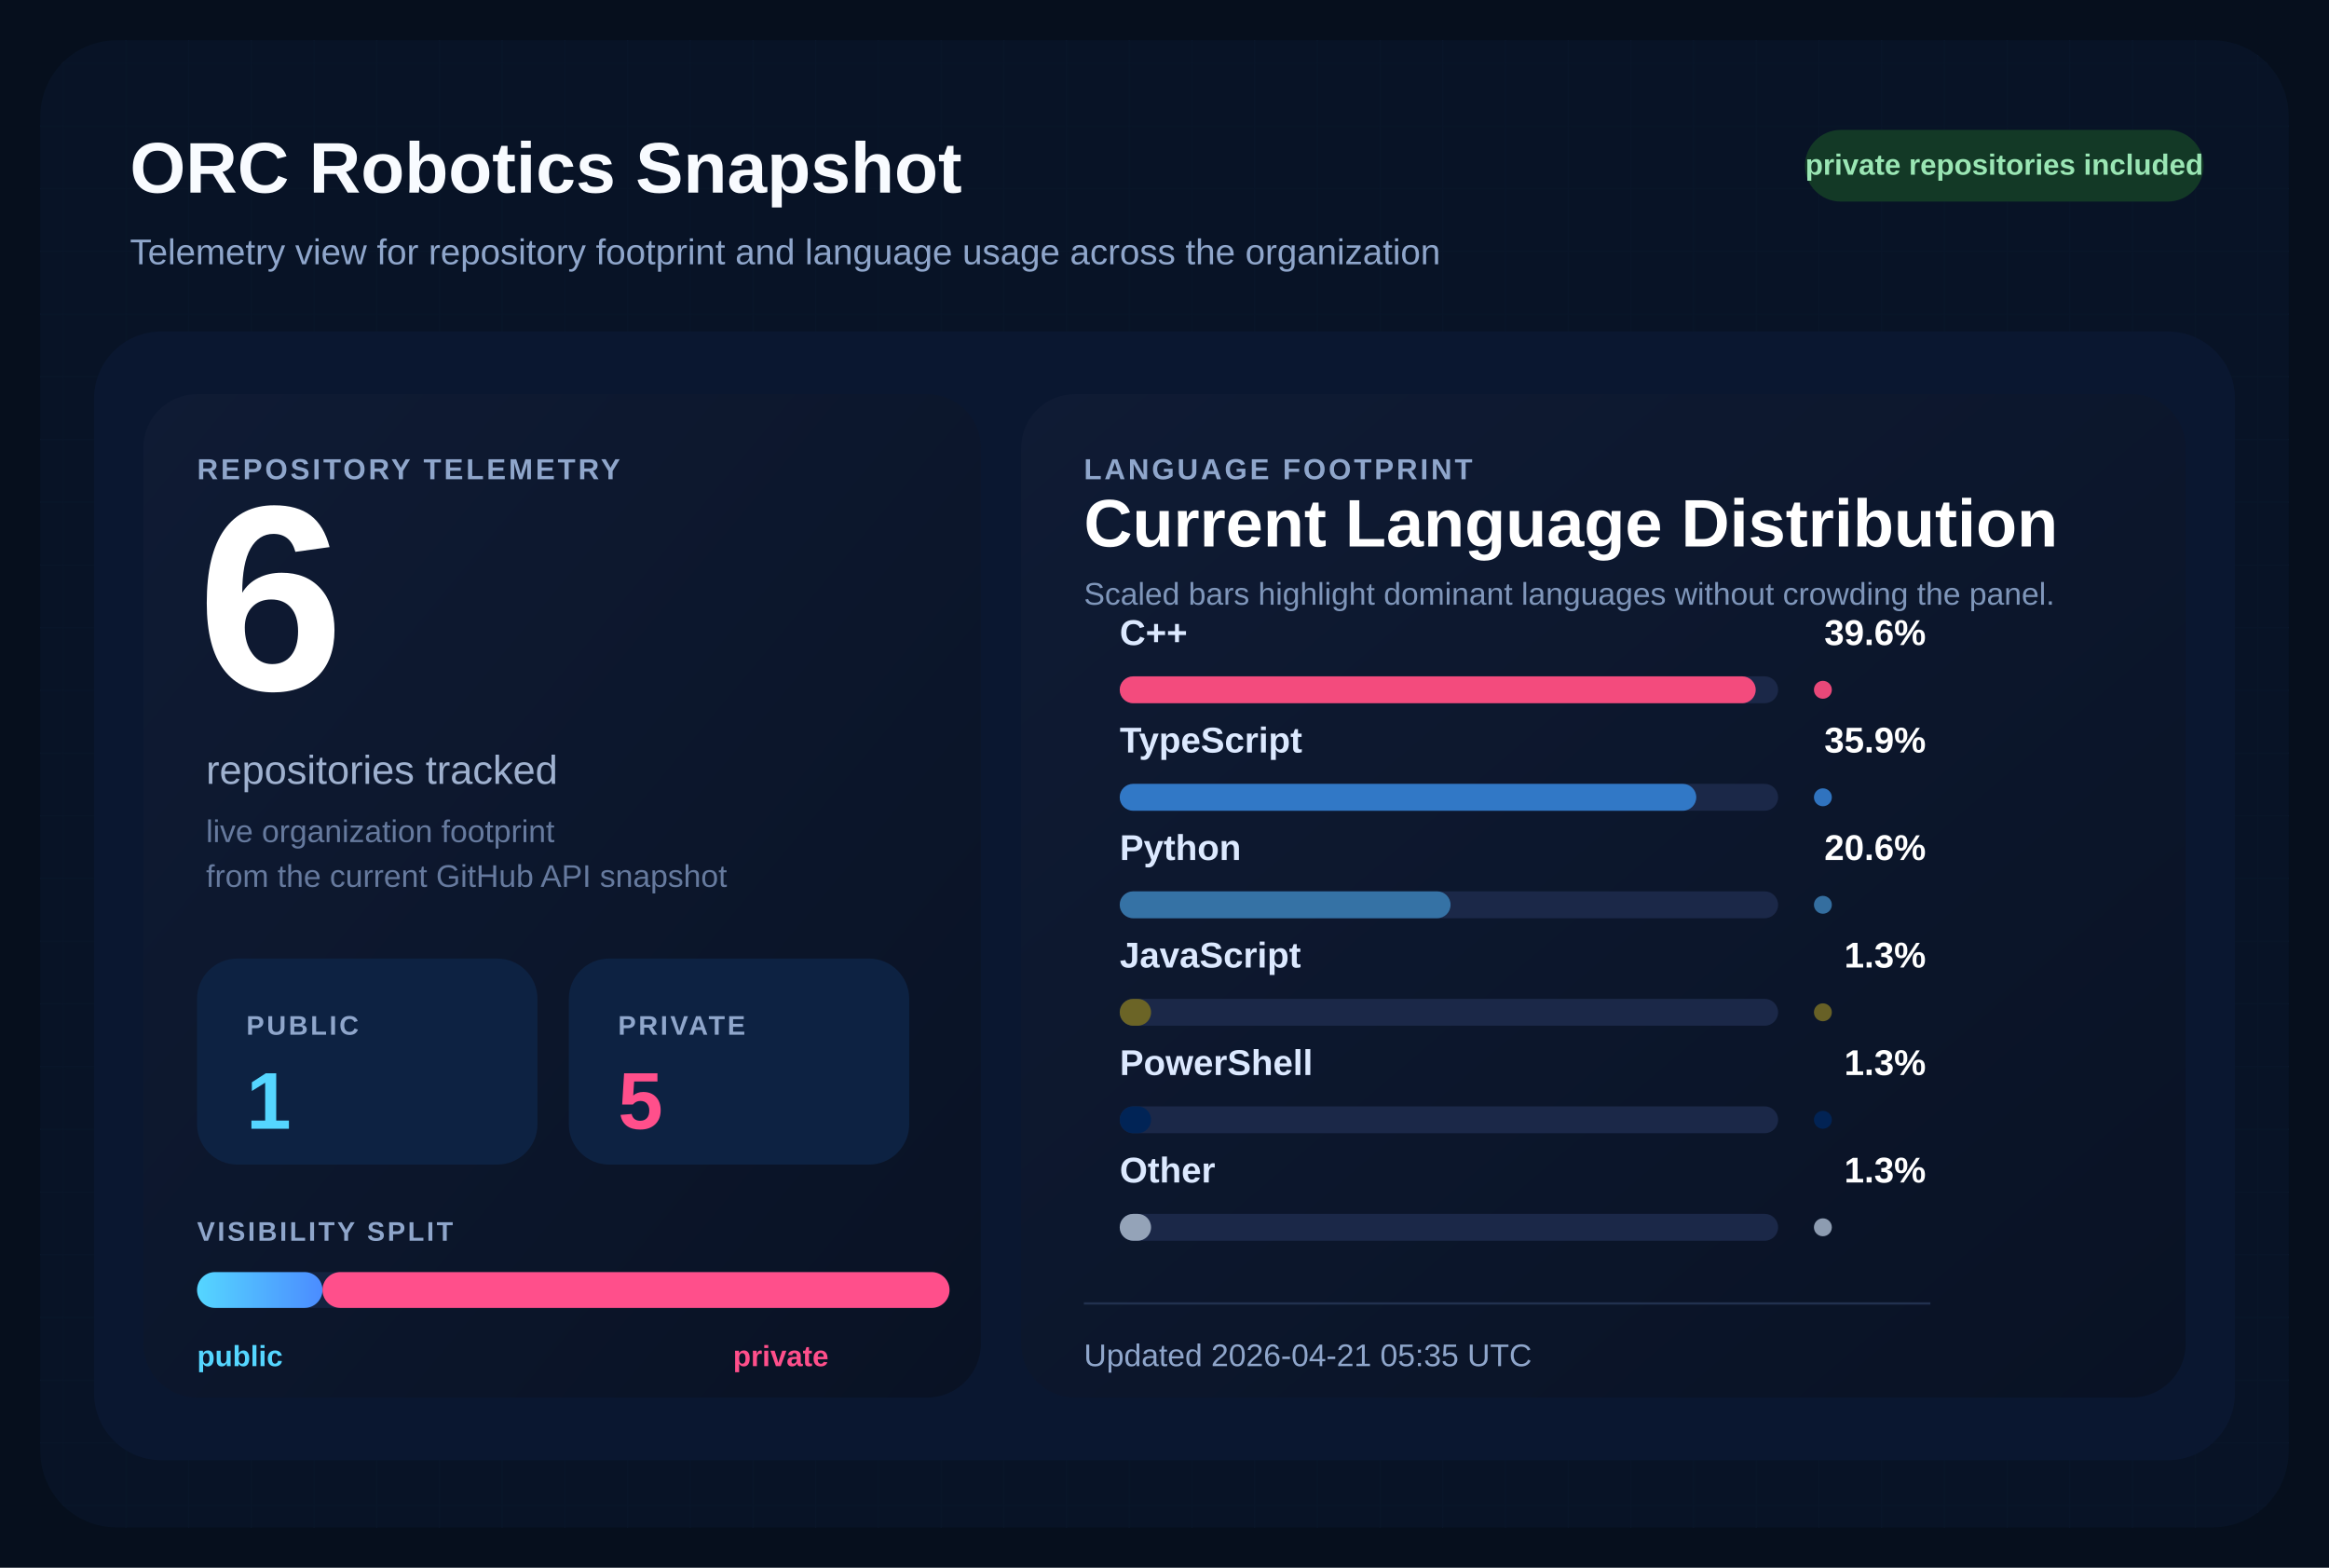
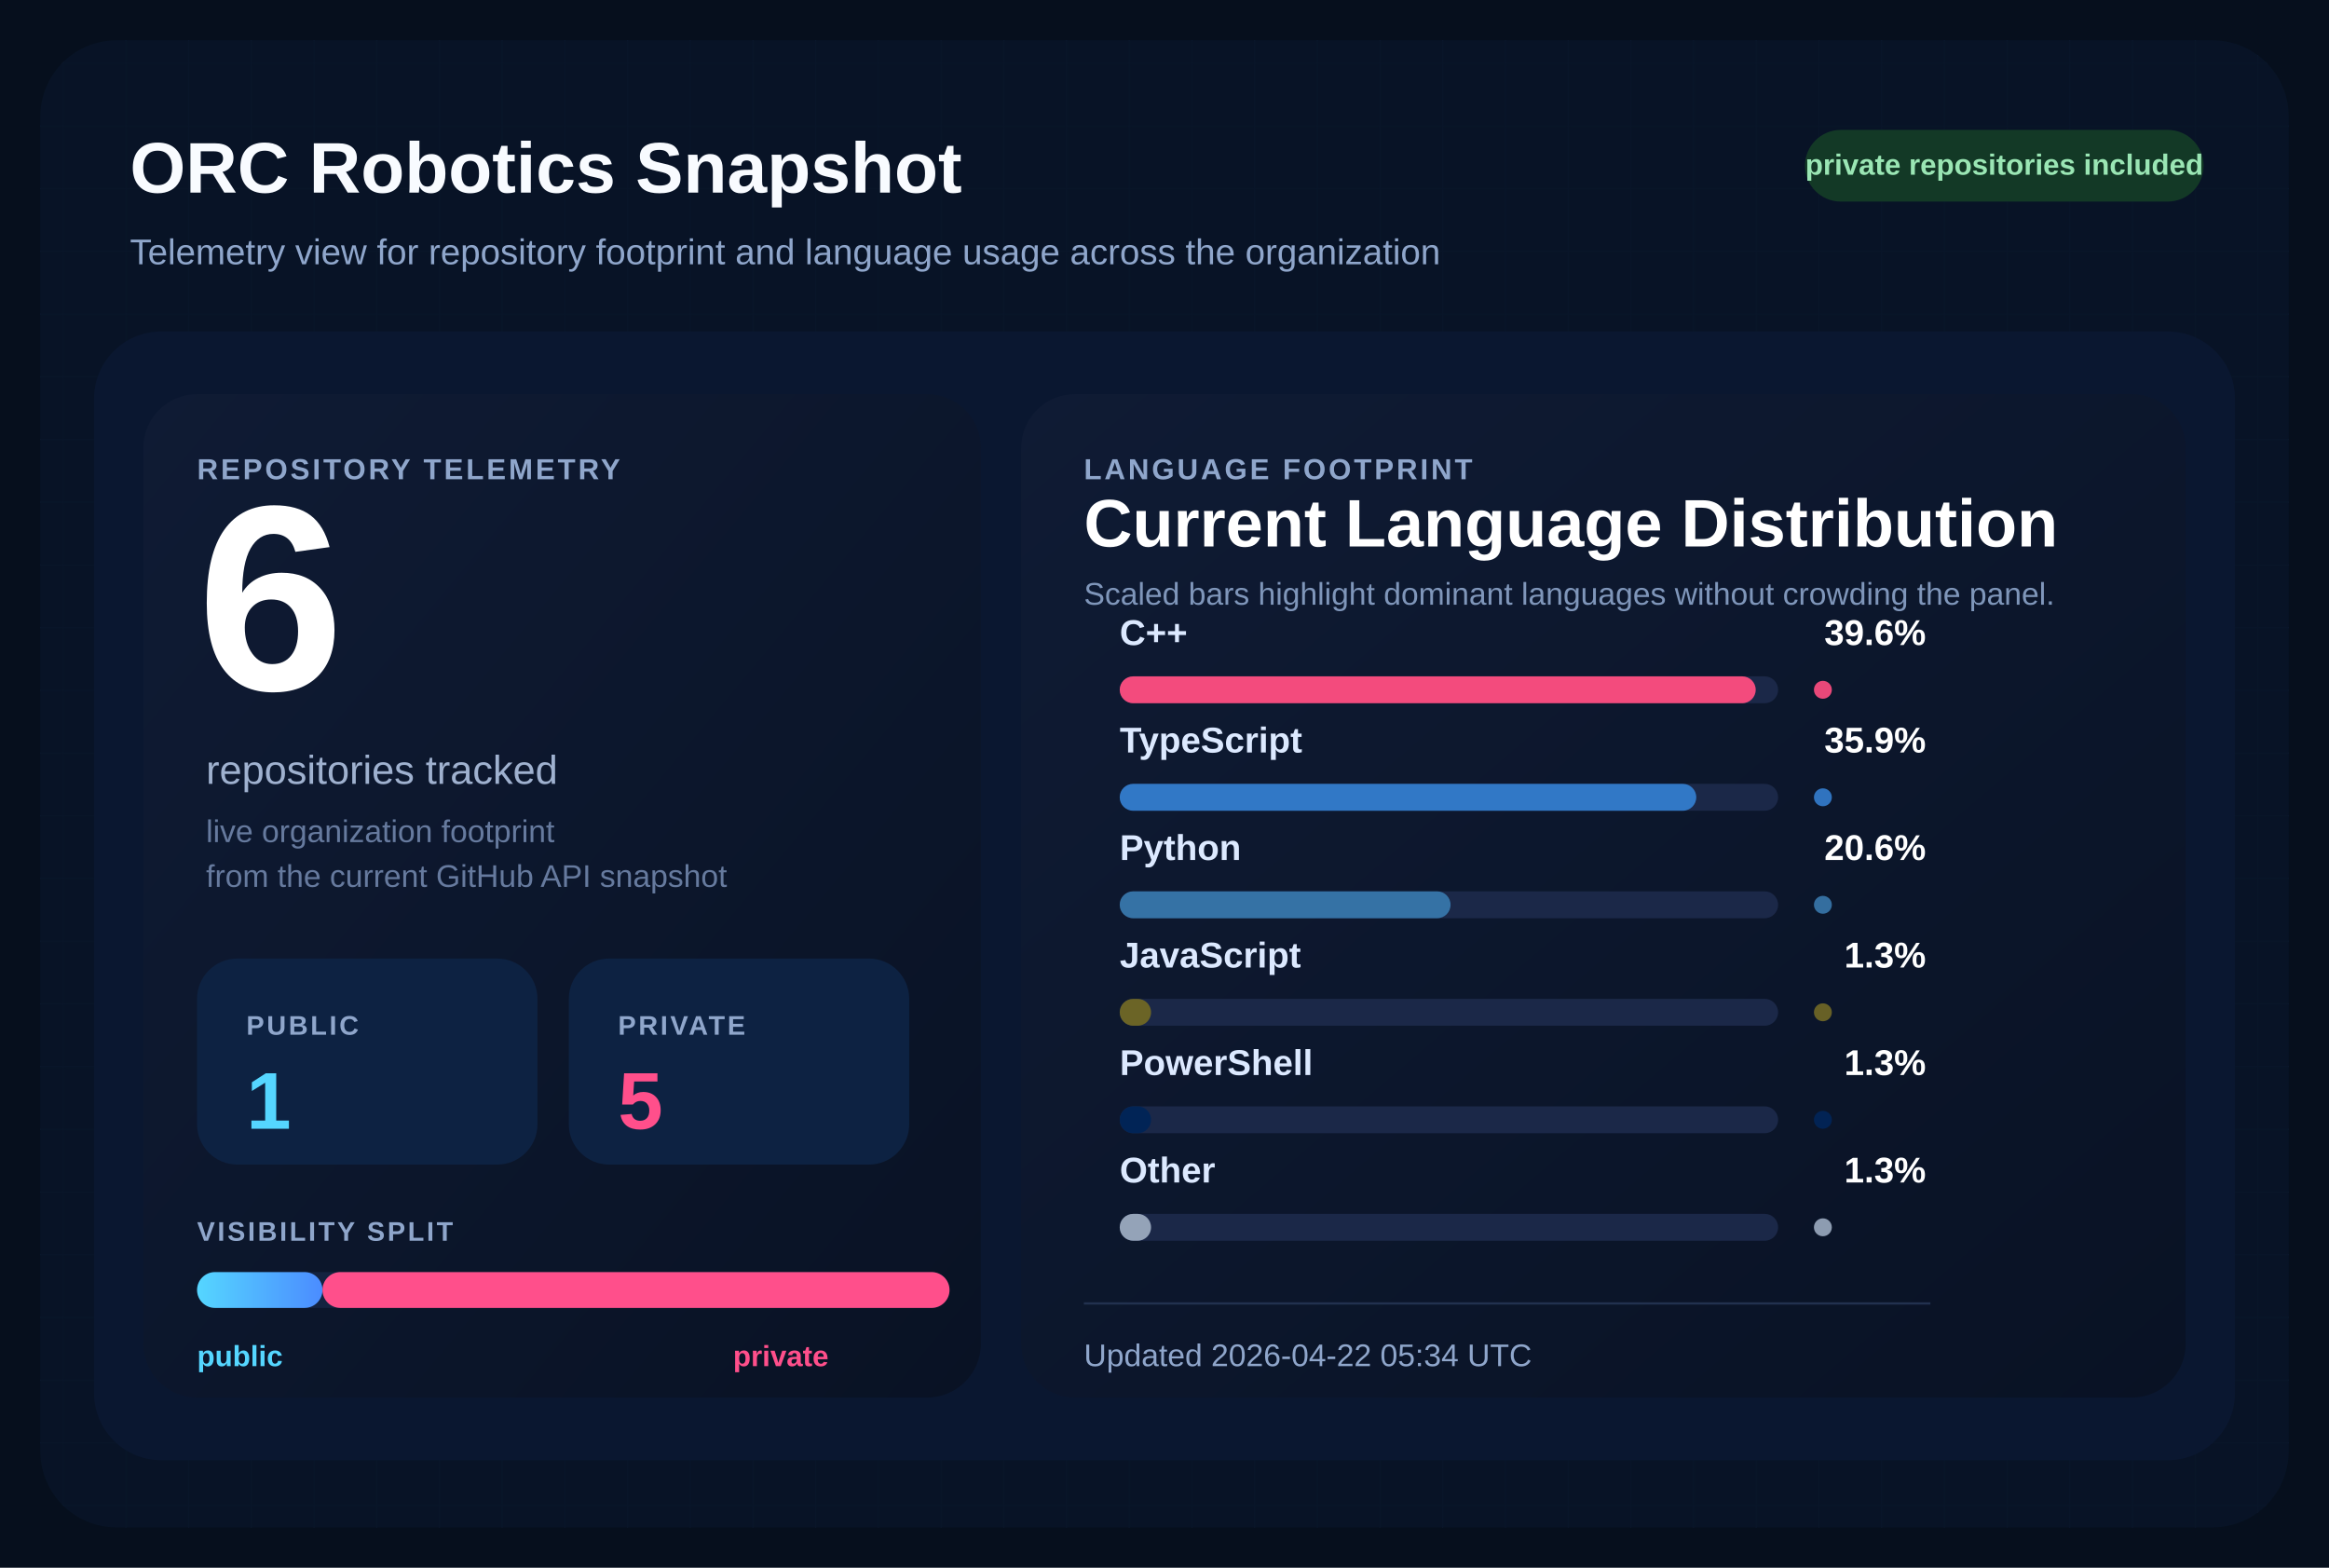
<svg xmlns="http://www.w3.org/2000/svg" width="1040" height="700" viewBox="0 0 1040 700" role="img" aria-labelledby="title desc">
  <defs>
    <pattern id="grid" width="28" height="28" patternUnits="userSpaceOnUse">
      <path d="M 28 0 L 0 0 0 28" fill="none" stroke="#12213d" stroke-width="1" />
    </pattern>
    <linearGradient id="surface" x1="0%" y1="0%" x2="100%" y2="100%">
      <stop offset="0%" stop-color="#0f1b34" />
      <stop offset="100%" stop-color="#091224" />
    </linearGradient>
    <linearGradient id="publicBar" x1="0%" y1="0%" x2="100%" y2="0%">
      <stop offset="0%" stop-color="#55d6ff" />
      <stop offset="100%" stop-color="#4b8cff" />
    </linearGradient>
  </defs>
  <rect width="1040" height="700" fill="#060f1d" />
  <rect x="18" y="18" width="1004" height="664" rx="34" fill="url(#grid)" />
  <rect x="18" y="18" width="1004" height="664" rx="34" fill="#081427" fill-opacity="0.9" />
  <text x="58" y="86" fill="#f8fbff" font-size="32" font-family="Segoe UI, Arial, sans-serif" font-weight="700">
    ORC Robotics Snapshot
  </text>
  <text x="58" y="118" fill="#8fa6cb" font-size="16" font-family="Segoe UI, Arial, sans-serif">
    Telemetry view for repository footprint and language usage across the organization
  </text>
  <rect x="806" y="58" width="178" height="32" rx="16" fill="#133926" />
  <text x="895" y="78" fill="#9ae6b4" font-size="13" font-family="Segoe UI, Arial, sans-serif" font-weight="700" text-anchor="middle">
    private repositories included
  </text>
  <rect x="42" y="148" width="956" height="504" rx="30" fill="#0a1730" />
  <rect x="64" y="176" width="374" height="448" rx="24" fill="url(#surface)" />
  <rect x="456" y="176" width="520" height="448" rx="24" fill="url(#surface)" />
  <text x="88" y="214" fill="#8fa6cb" font-size="13" font-family="Segoe UI, Arial, sans-serif" font-weight="700" letter-spacing="1.2">
    REPOSITORY TELEMETRY
  </text>
  <text x="88" y="308" fill="#ffffff" font-size="118" font-family="Segoe UI, Arial, sans-serif" font-weight="700">
    6
  </text>
  <text x="92" y="350" fill="#9fb1cf" font-size="18" font-family="Segoe UI, Arial, sans-serif">
    repositories tracked
  </text>
  <text x="92" y="376" fill="#667a9e" font-size="14" font-family="Segoe UI, Arial, sans-serif">
    live organization footprint
  </text>
  <text x="92" y="396" fill="#667a9e" font-size="14" font-family="Segoe UI, Arial, sans-serif">
    from the current GitHub API snapshot
  </text>
  <rect x="88" y="428" width="152" height="92" rx="18" fill="#0d2242" />
  <text x="110" y="462" fill="#8fa6cb" font-size="12" font-family="Segoe UI, Arial, sans-serif" font-weight="700" letter-spacing="1.1">
    PUBLIC
  </text>
  <text x="110" y="504" fill="#55d6ff" font-size="36" font-family="Segoe UI, Arial, sans-serif" font-weight="700">
    1
  </text>
  <rect x="254" y="428" width="152" height="92" rx="18" fill="#0d2242" />
  <text x="276" y="462" fill="#8fa6cb" font-size="12" font-family="Segoe UI, Arial, sans-serif" font-weight="700" letter-spacing="1.1">
    PRIVATE
  </text>
  <text x="276" y="504" fill="#ff4f8b" font-size="36" font-family="Segoe UI, Arial, sans-serif" font-weight="700">
    5
  </text>
  <text x="88" y="554" fill="#8fa6cb" font-size="12" font-family="Segoe UI, Arial, sans-serif" font-weight="700" letter-spacing="1.1">
    VISIBILITY SPLIT
  </text>
  <rect x="88" y="568" width="336" height="16" rx="8" fill="#142340" />
  <rect x="88" y="568" width="56.00" height="16" rx="8" fill="url(#publicBar)" />
  <rect x="144.00" y="568" width="280.00" height="16" rx="8" fill="#ff4f8b" />
  <text x="88" y="610" fill="#55d6ff" font-size="13" font-family="Segoe UI, Arial, sans-serif" font-weight="700">
    public
  </text>
  <text x="370" y="610" fill="#ff4f8b" font-size="13" font-family="Segoe UI, Arial, sans-serif" font-weight="700" text-anchor="end">
    private
  </text>
  <text x="484" y="214" fill="#8fa6cb" font-size="13" font-family="Segoe UI, Arial, sans-serif" font-weight="700" letter-spacing="1.2">
    LANGUAGE FOOTPRINT
  </text>
  <text x="484" y="244" fill="#ffffff" font-size="30" font-family="Segoe UI, Arial, sans-serif" font-weight="700">
    Current Language Distribution
  </text>
  <text x="484" y="270" fill="#7f96ba" font-size="14" font-family="Segoe UI, Arial, sans-serif">
    Scaled bars highlight dominant languages without crowding the panel.
  </text>
  <g transform="translate(0,288)">
    <text x="500" y="0" fill="#dce9ff" font-size="16" font-family="Segoe UI, Arial, sans-serif" font-weight="600">
        C++
        </text>
    <text x="860" y="0" fill="#ffffff" font-size="16" font-family="Segoe UI, Arial, sans-serif" font-weight="700" text-anchor="end">
        39.6%
        </text>
    <rect x="500" y="14" width="294" height="12" rx="6" fill="#1b2848" />
    <rect x="500" y="14" width="284.00" height="12" rx="6" fill="#f34b7d" />
    <circle cx="814" cy="20" r="4" fill="#f34b7d" opacity="0.95" />
  </g>
  <g transform="translate(0,336)">
    <text x="500" y="0" fill="#dce9ff" font-size="16" font-family="Segoe UI, Arial, sans-serif" font-weight="600">
        TypeScript
        </text>
    <text x="860" y="0" fill="#ffffff" font-size="16" font-family="Segoe UI, Arial, sans-serif" font-weight="700" text-anchor="end">
        35.9%
        </text>
    <rect x="500" y="14" width="294" height="12" rx="6" fill="#1b2848" />
    <rect x="500" y="14" width="257.46" height="12" rx="6" fill="#3178c6" />
    <circle cx="814" cy="20" r="4" fill="#3178c6" opacity="0.95" />
  </g>
  <g transform="translate(0,384)">
    <text x="500" y="0" fill="#dce9ff" font-size="16" font-family="Segoe UI, Arial, sans-serif" font-weight="600">
        Python
        </text>
    <text x="860" y="0" fill="#ffffff" font-size="16" font-family="Segoe UI, Arial, sans-serif" font-weight="700" text-anchor="end">
        20.6%
        </text>
    <rect x="500" y="14" width="294" height="12" rx="6" fill="#1b2848" />
    <rect x="500" y="14" width="147.74" height="12" rx="6" fill="#3572A5" />
    <circle cx="814" cy="20" r="4" fill="#3572A5" opacity="0.95" />
  </g>
  <g transform="translate(0,432)">
    <text x="500" y="0" fill="#dce9ff" font-size="16" font-family="Segoe UI, Arial, sans-serif" font-weight="600">
        JavaScript
        </text>
    <text x="860" y="0" fill="#ffffff" font-size="16" font-family="Segoe UI, Arial, sans-serif" font-weight="700" text-anchor="end">
        1.3%
        </text>
    <rect x="500" y="14" width="294" height="12" rx="6" fill="#1b2848" />
    <rect x="500" y="14" width="14.00" height="12" rx="6" fill="#6b6426" />
    <circle cx="814" cy="20" r="4" fill="#6b6426" opacity="0.95" />
  </g>
  <g transform="translate(0,480)">
    <text x="500" y="0" fill="#dce9ff" font-size="16" font-family="Segoe UI, Arial, sans-serif" font-weight="600">
        PowerShell
        </text>
    <text x="860" y="0" fill="#ffffff" font-size="16" font-family="Segoe UI, Arial, sans-serif" font-weight="700" text-anchor="end">
        1.3%
        </text>
    <rect x="500" y="14" width="294" height="12" rx="6" fill="#1b2848" />
    <rect x="500" y="14" width="14.00" height="12" rx="6" fill="#012456" />
    <circle cx="814" cy="20" r="4" fill="#012456" opacity="0.95" />
  </g>
  <g transform="translate(0,528)">
    <text x="500" y="0" fill="#dce9ff" font-size="16" font-family="Segoe UI, Arial, sans-serif" font-weight="600">
        Other
        </text>
    <text x="860" y="0" fill="#ffffff" font-size="16" font-family="Segoe UI, Arial, sans-serif" font-weight="700" text-anchor="end">
        1.3%
        </text>
    <rect x="500" y="14" width="294" height="12" rx="6" fill="#1b2848" />
    <rect x="500" y="14" width="14.00" height="12" rx="6" fill="#94a3b8" />
    <circle cx="814" cy="20" r="4" fill="#94a3b8" opacity="0.95" />
  </g>
  <line x1="484" y1="582" x2="862" y2="582" stroke="#22314f" stroke-width="1" />
  <text x="484" y="610" fill="#8fa6cb" font-size="14" font-family="Segoe UI, Arial, sans-serif">
-     Updated 2026-04-21 05:35 UTC
+     Updated 2026-04-22 05:34 UTC
  </text>
</svg>
